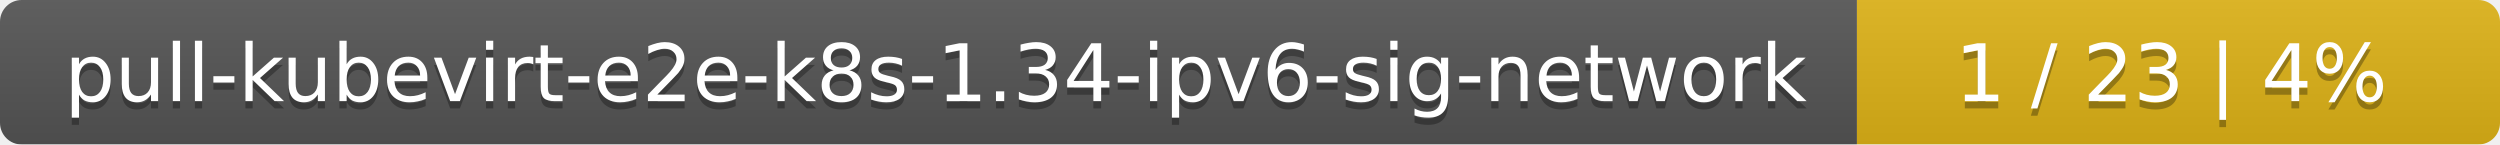
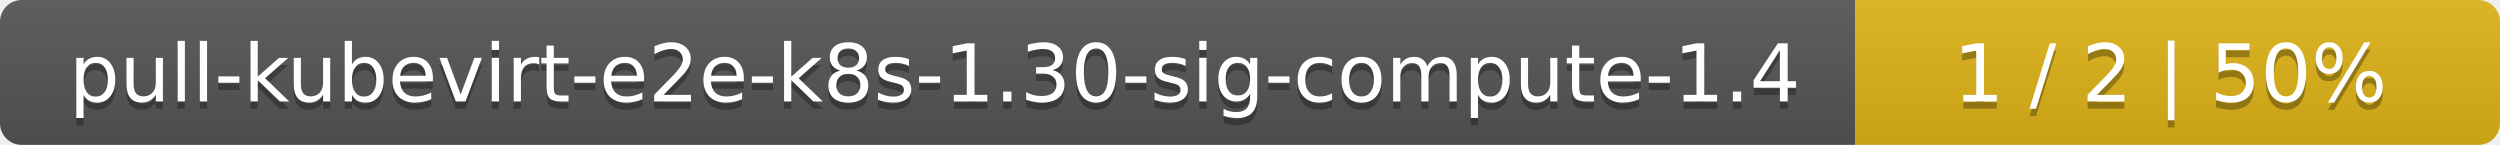
- <svg xmlns="http://www.w3.org/2000/svg" width="346" height="20">
+ <svg xmlns="http://www.w3.org/2000/svg" width="345" height="20">
  <linearGradient id="smooth" x2="0" y2="100%">
    <stop offset="0" stop-color="#bbb" stop-opacity=".1" />
    <stop offset="1" stop-opacity=".1" />
  </linearGradient>
  <mask id="round">
-     <rect width="346" height="20" rx="3" fill="#fff" />
+     <rect width="345" height="20" rx="3" fill="#fff" />
  </mask>
  <g mask="url(#round)">
-     <rect width="257" height="20" fill="#555" />
-     <rect x="257" width="89" height="20" fill="#dfb317" />
-     <rect width="346" height="20" fill="url(#smooth)" />
+     <rect width="256" height="20" fill="#555" />
+     <rect x="256" width="89" height="20" fill="#dfb317" />
+     <rect width="345" height="20" fill="url(#smooth)" />
  </g>
  <g fill="#fff" text-anchor="middle" font-family="DejaVu Sans,Verdana,Geneva,sans-serif" font-size="11">
-     <text x="129.5" y="15" fill="#010101" fill-opacity=".3">pull-kubevirt-e2e-k8s-1.34-ipv6-sig-network</text>
-     <text x="129.5" y="14">pull-kubevirt-e2e-k8s-1.34-ipv6-sig-network</text>
-     <text x="300.5" y="15" fill="#010101" fill-opacity=".3">1 / 23    |    4%</text>
-     <text x="300.5" y="14">1 / 23    |    4%</text>
+     <text x="129" y="15" fill="#010101" fill-opacity=".3">pull-kubevirt-e2e-k8s-1.30-sig-compute-1.4</text>
+     <text x="129" y="14">pull-kubevirt-e2e-k8s-1.30-sig-compute-1.4</text>
+     <text x="299.5" y="15" fill="#010101" fill-opacity=".3">1 / 2    |    50%</text>
+     <text x="299.5" y="14">1 / 2    |    50%</text>
  </g>
</svg>
